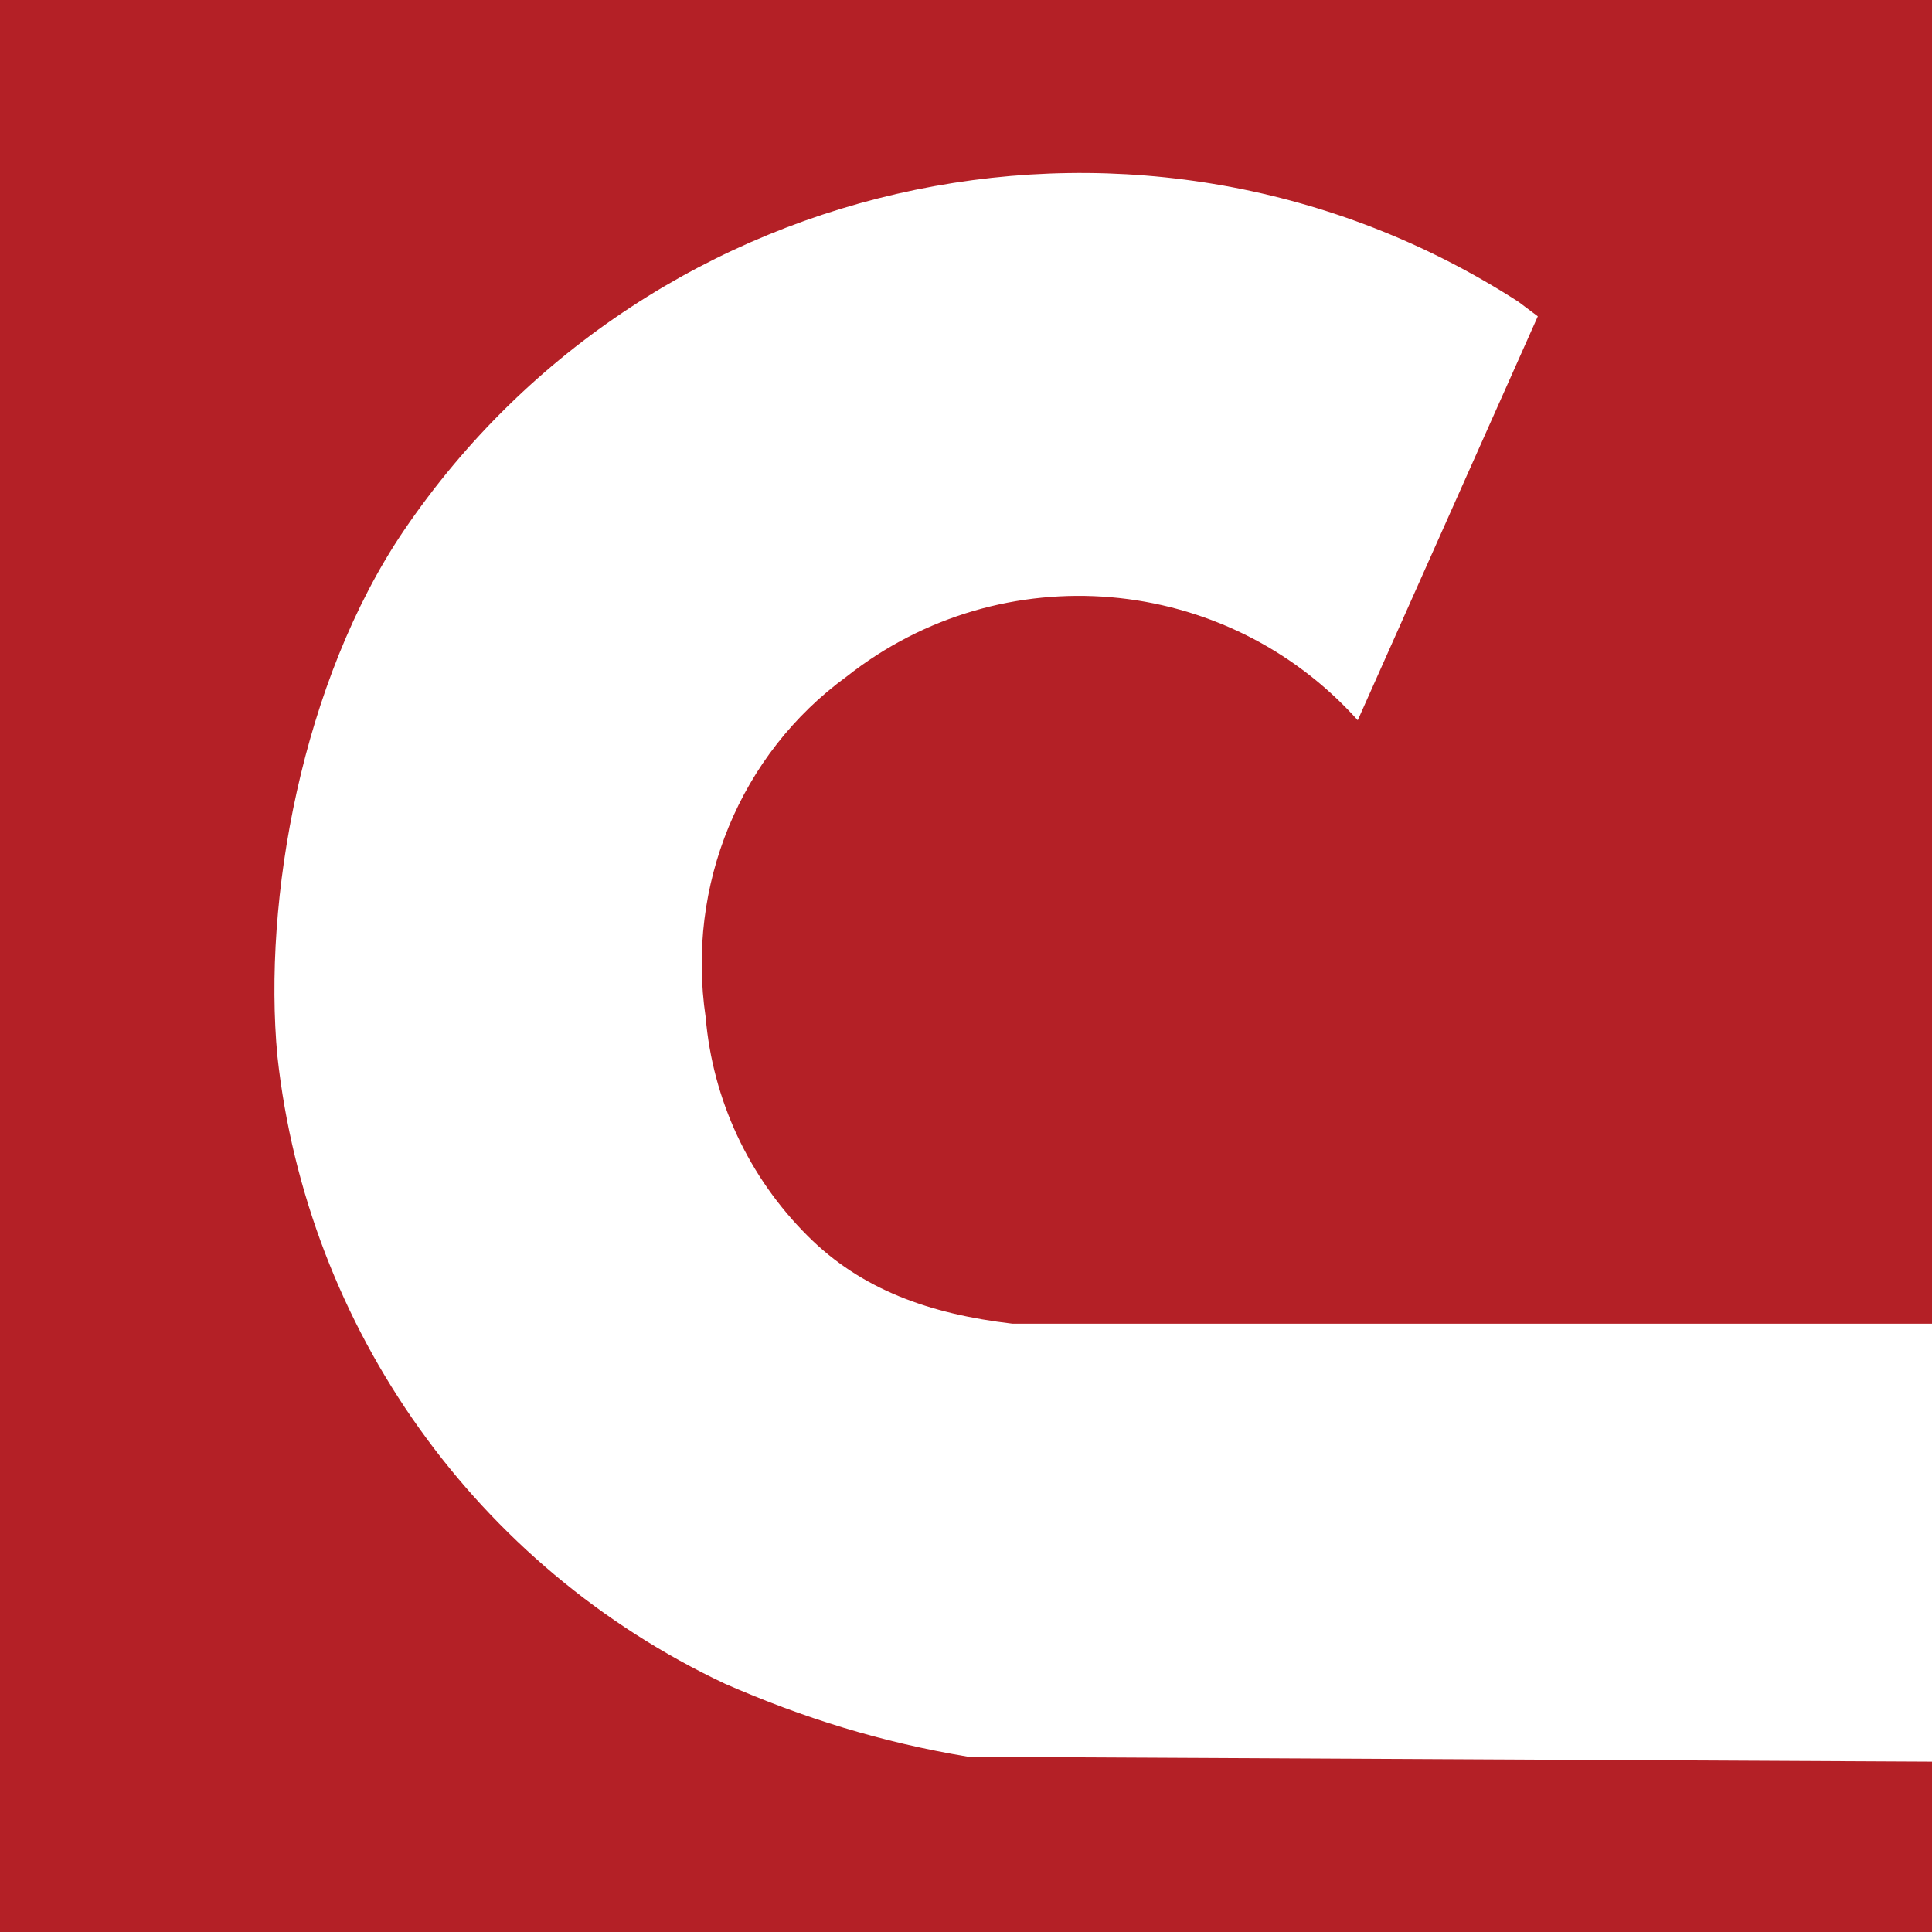
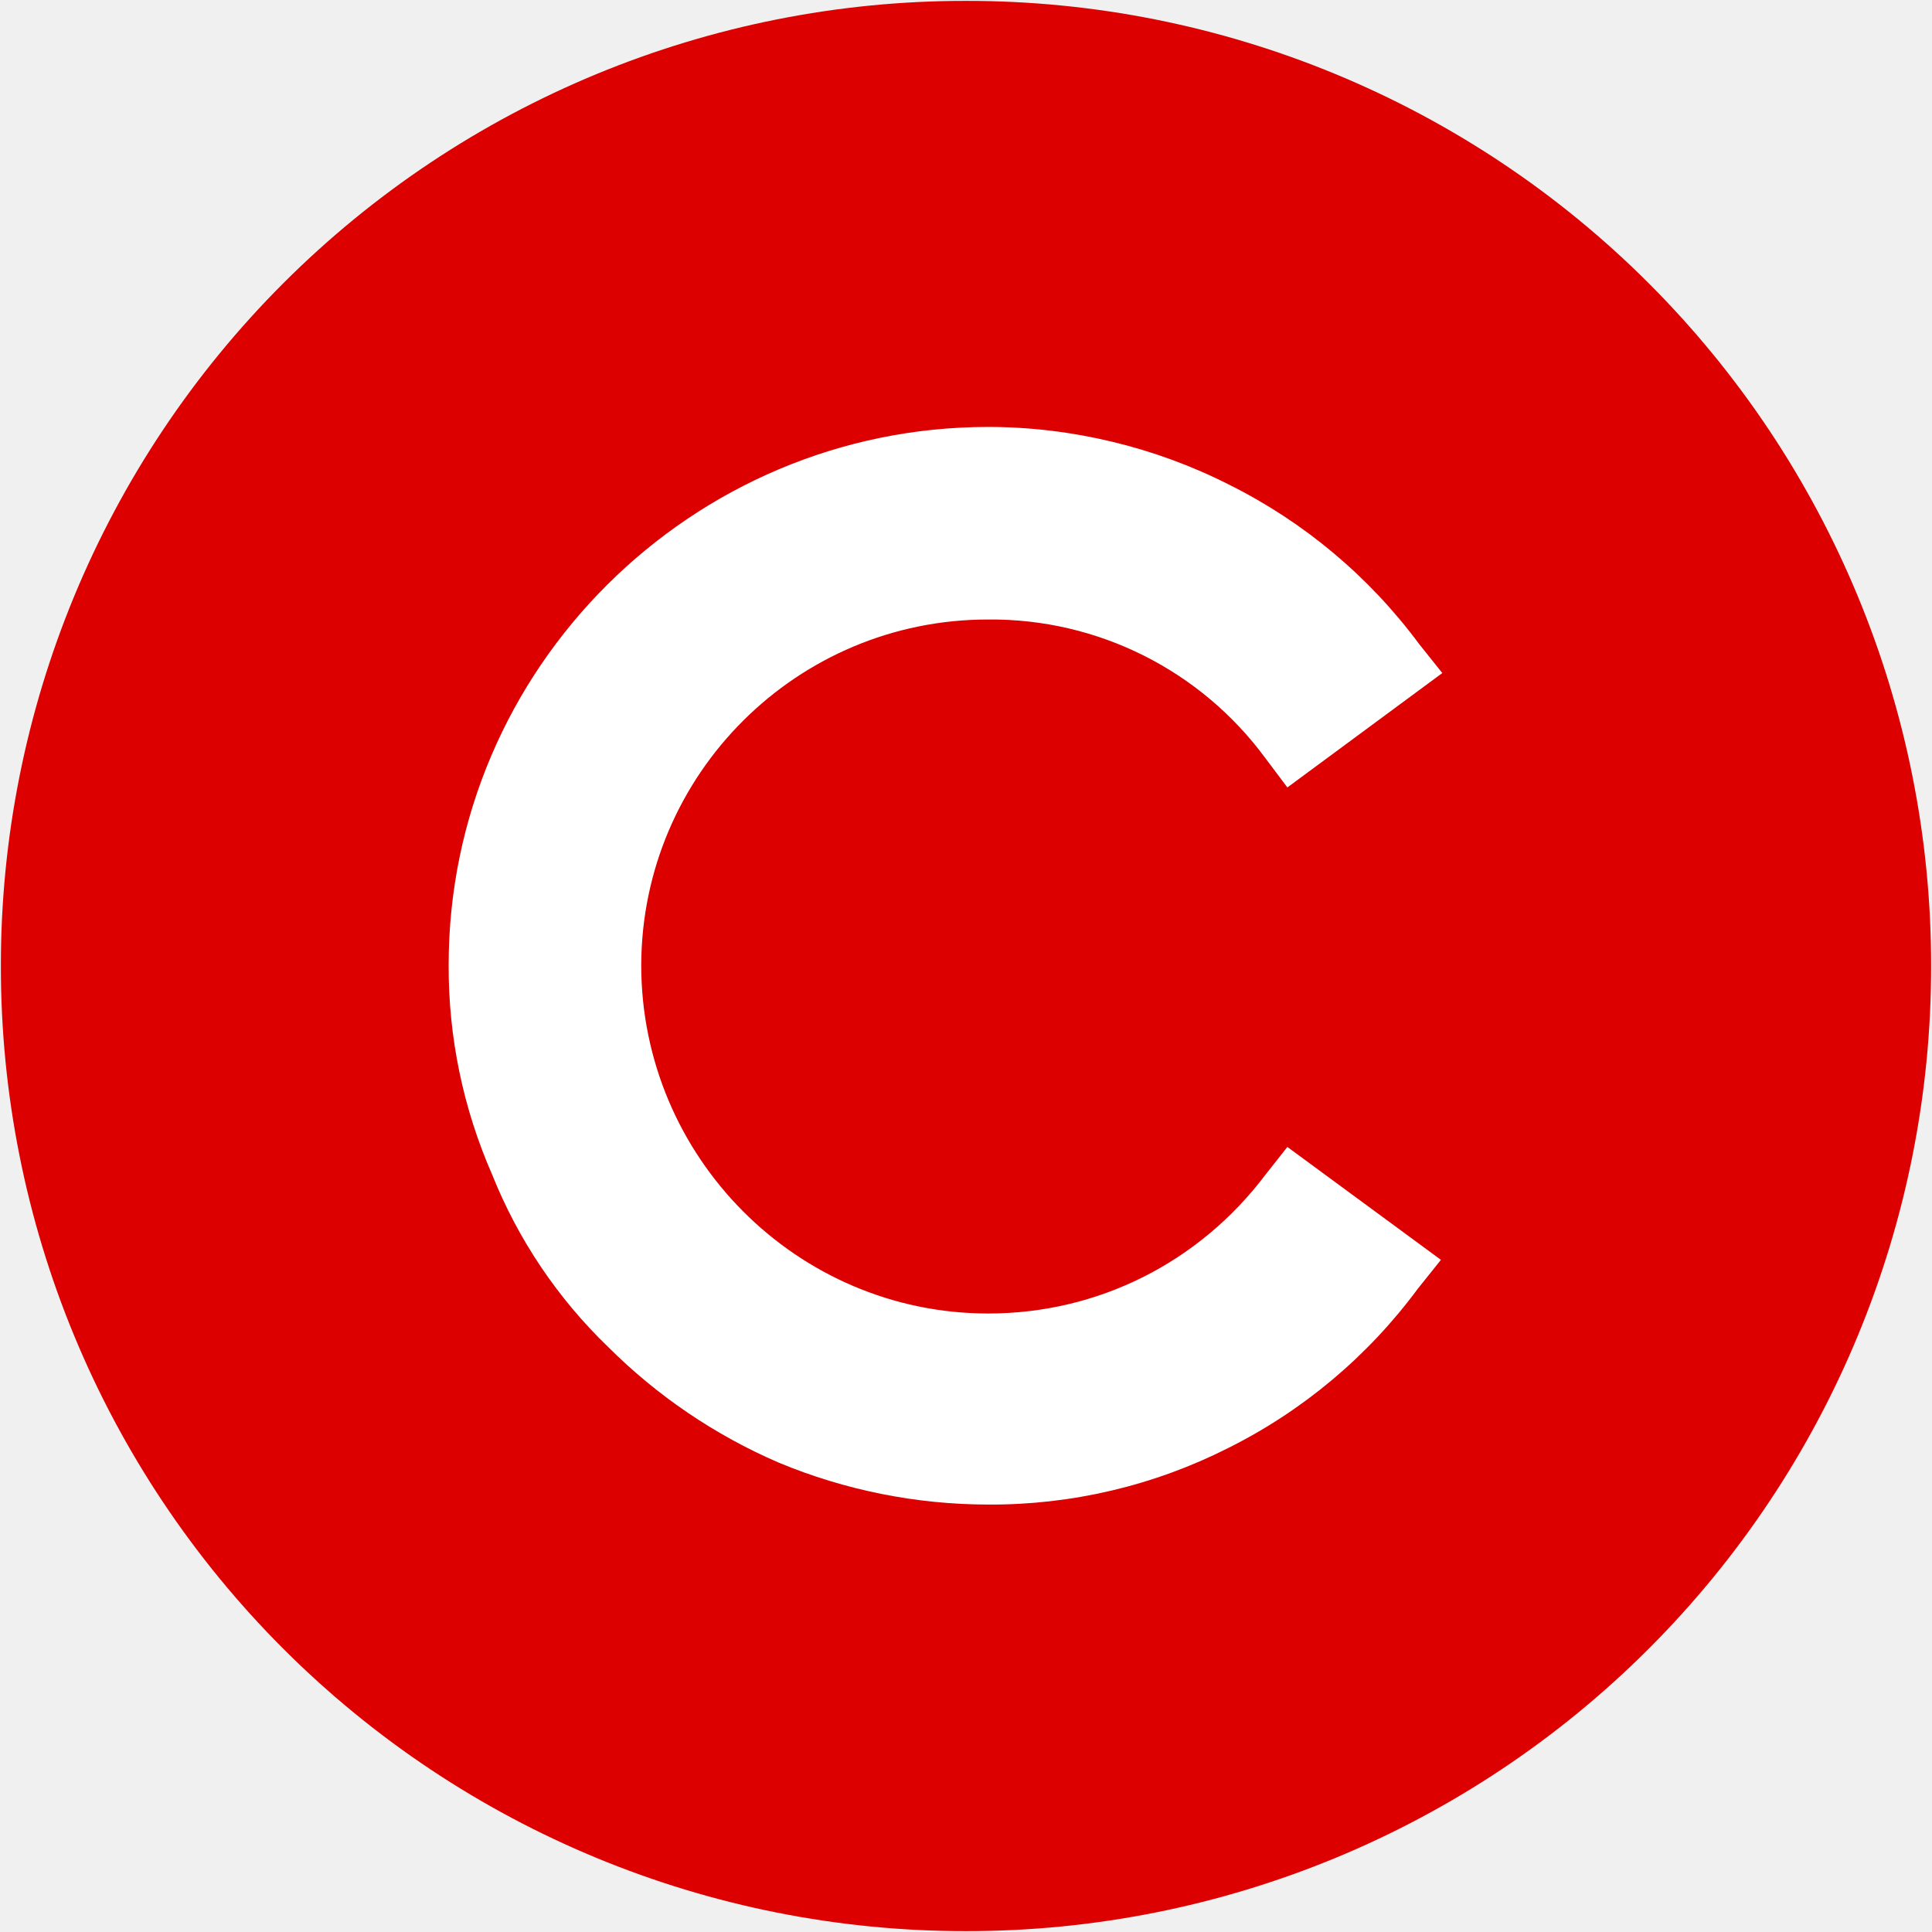
- <svg xmlns="http://www.w3.org/2000/svg" viewBox="0 0 397 397">
-   <path fill="#ffffff" d="M0 0h397v397H0Z" />
-   <path fill="#b42026" d="M0 0h397v272H208c-17-2-31-7-42-18a72 72 0 0 1-21-45c-4-27 7-54 29-70a77 77 0 0 1 105 9l37-83-4-3c-76-49-178-28-229 47-21 31-29 76-26 108a162 162 0 0 0 92 129c16 7 32 12 50 15l198 1v35H0Z" />
+ <svg xmlns="http://www.w3.org/2000/svg" version="1.2" viewBox="0 0 1530 1530">
+   <path fill="#d00" d="M765 1529.3A763.5 763.5 0 0 1 .7 765 763.5 763.5 0 0 1 765 .7 763.5 763.5 0 0 1 1529.3 765 763.5 763.5 0 0 1 765 1529.3z" />
+   <path fill="#fff" d="M616.7 1158.3a435.7 435.7 0 0 1-135.3-91.8 391.3 391.3 0 0 1-91.7-136.4 408.8 408.8 0 0 1-34.4-165.9c0-235 192.6-426.1 427.3-426.1 66.1 0 132.6 16.1 191.1 45.9a420.3 420.3 0 0 1 150.2 126.1l18.3 22.9-122.7 90.6-17.2-22.9a269.5 269.5 0 0 0-219.7-110.1 274.6 274.6 0 0 0-274.8 273.6c0 152.1 123.4 276 274.8 276 86.7 0 167-40.2 219.7-110.1l17.2-21.8 121.6 89.4-18.4 23a419.4 419.4 0 0 1-150.2 126.1 416 416 0 0 1-189.9 44.7 433.2 433.2 0 0 1-165.9-33.2z" />
</svg>
